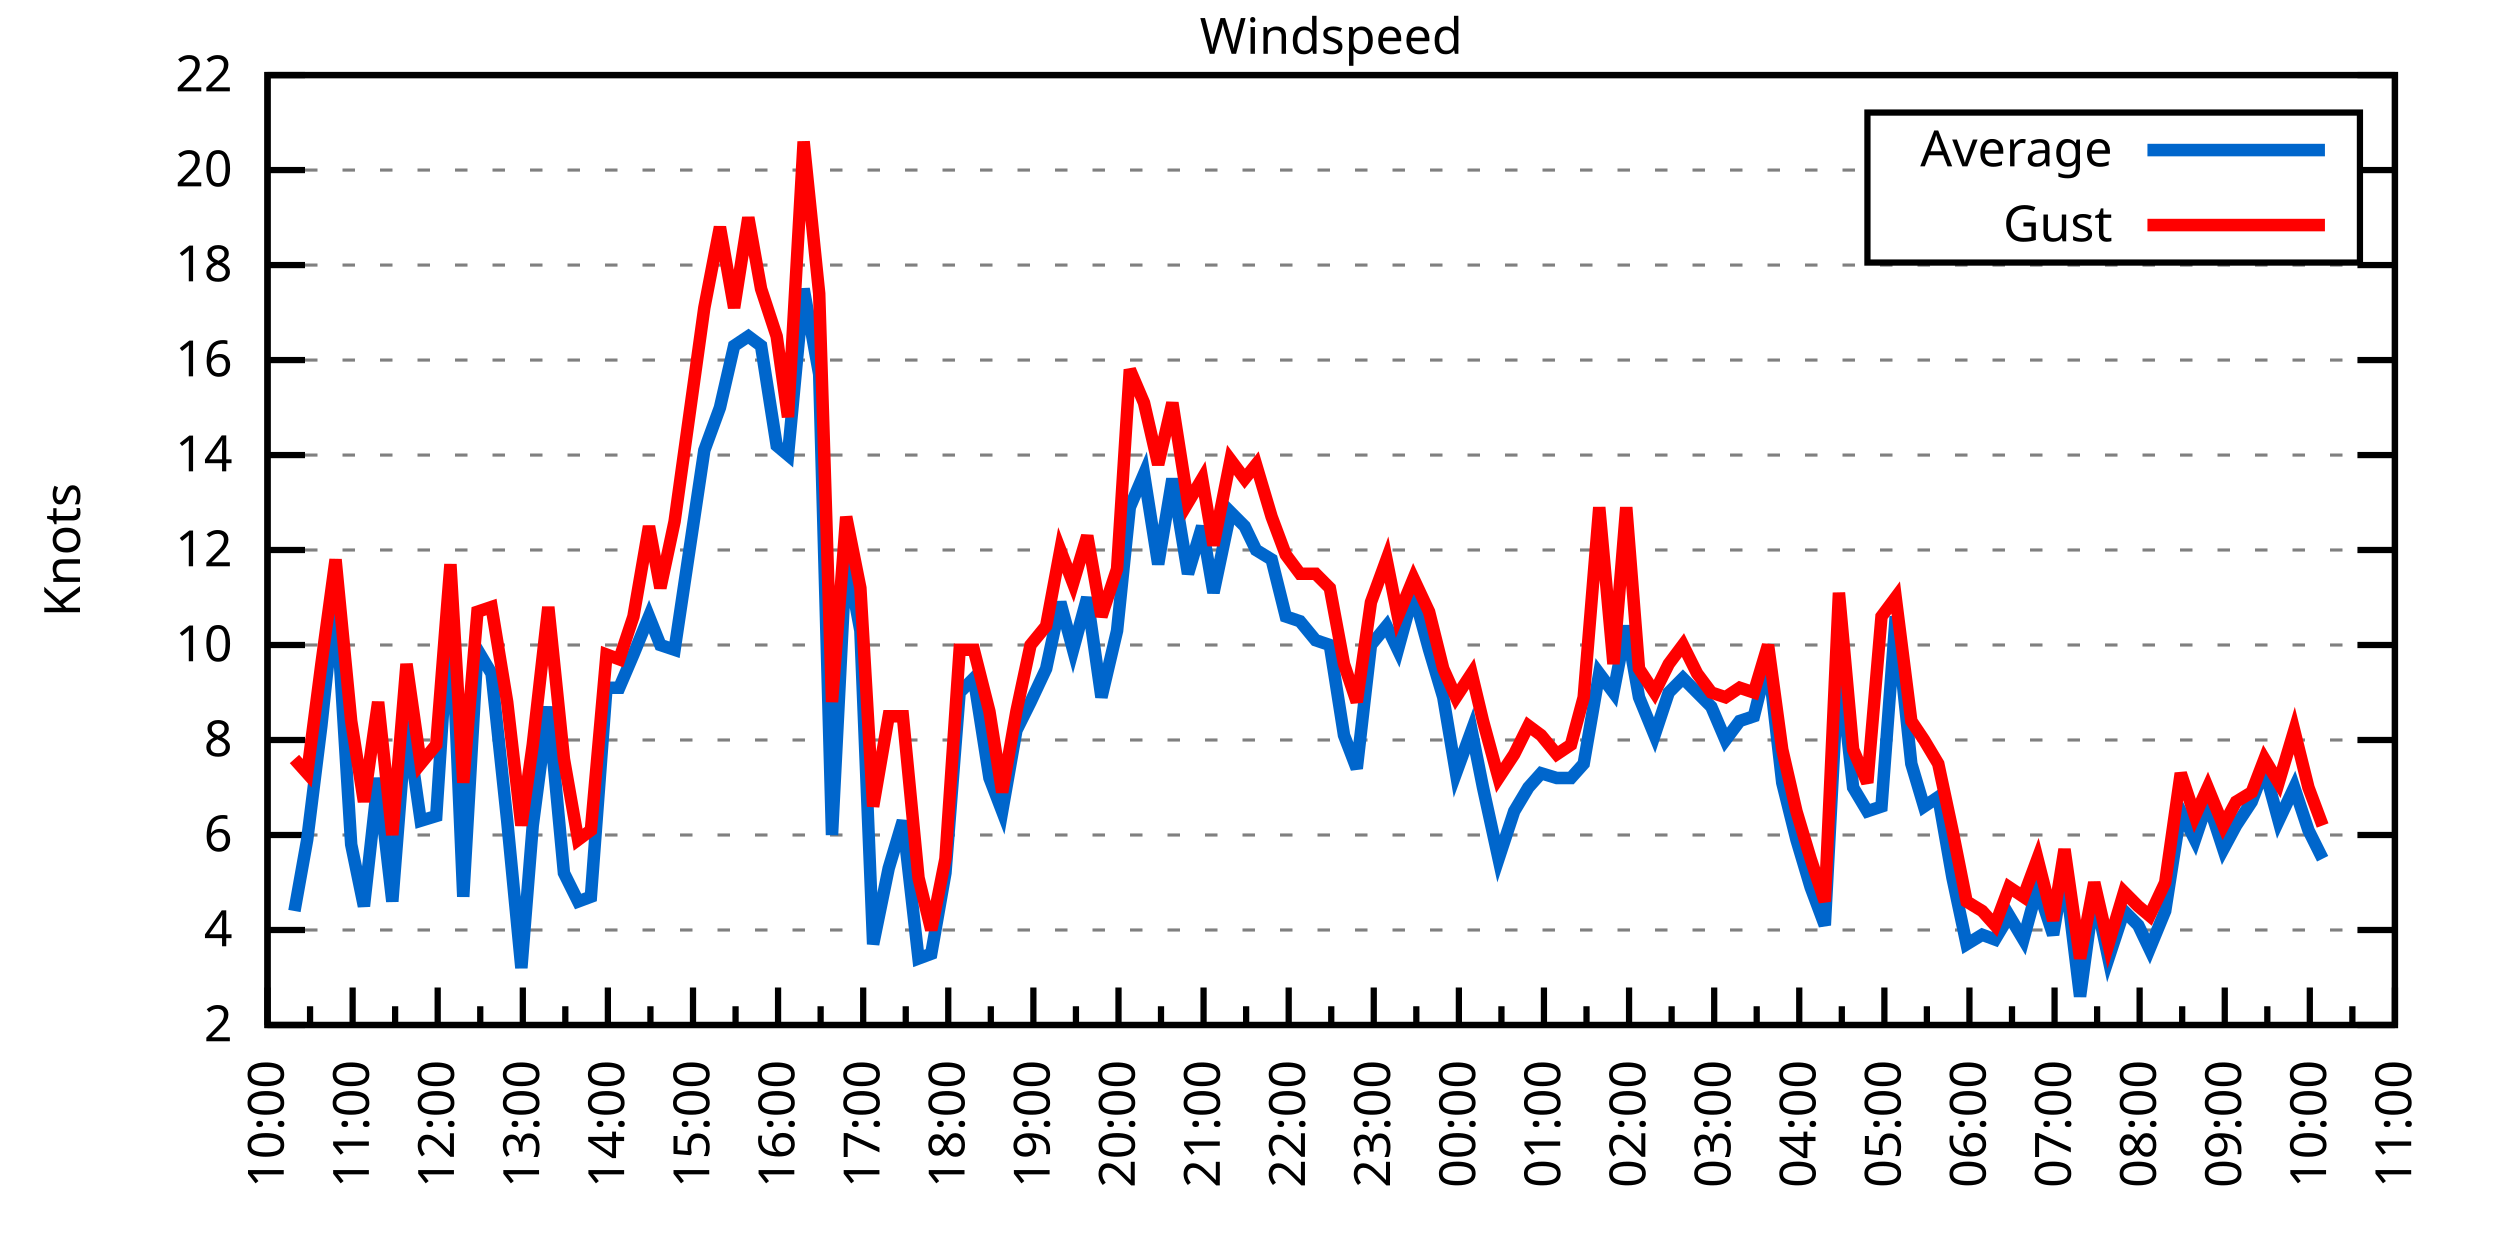
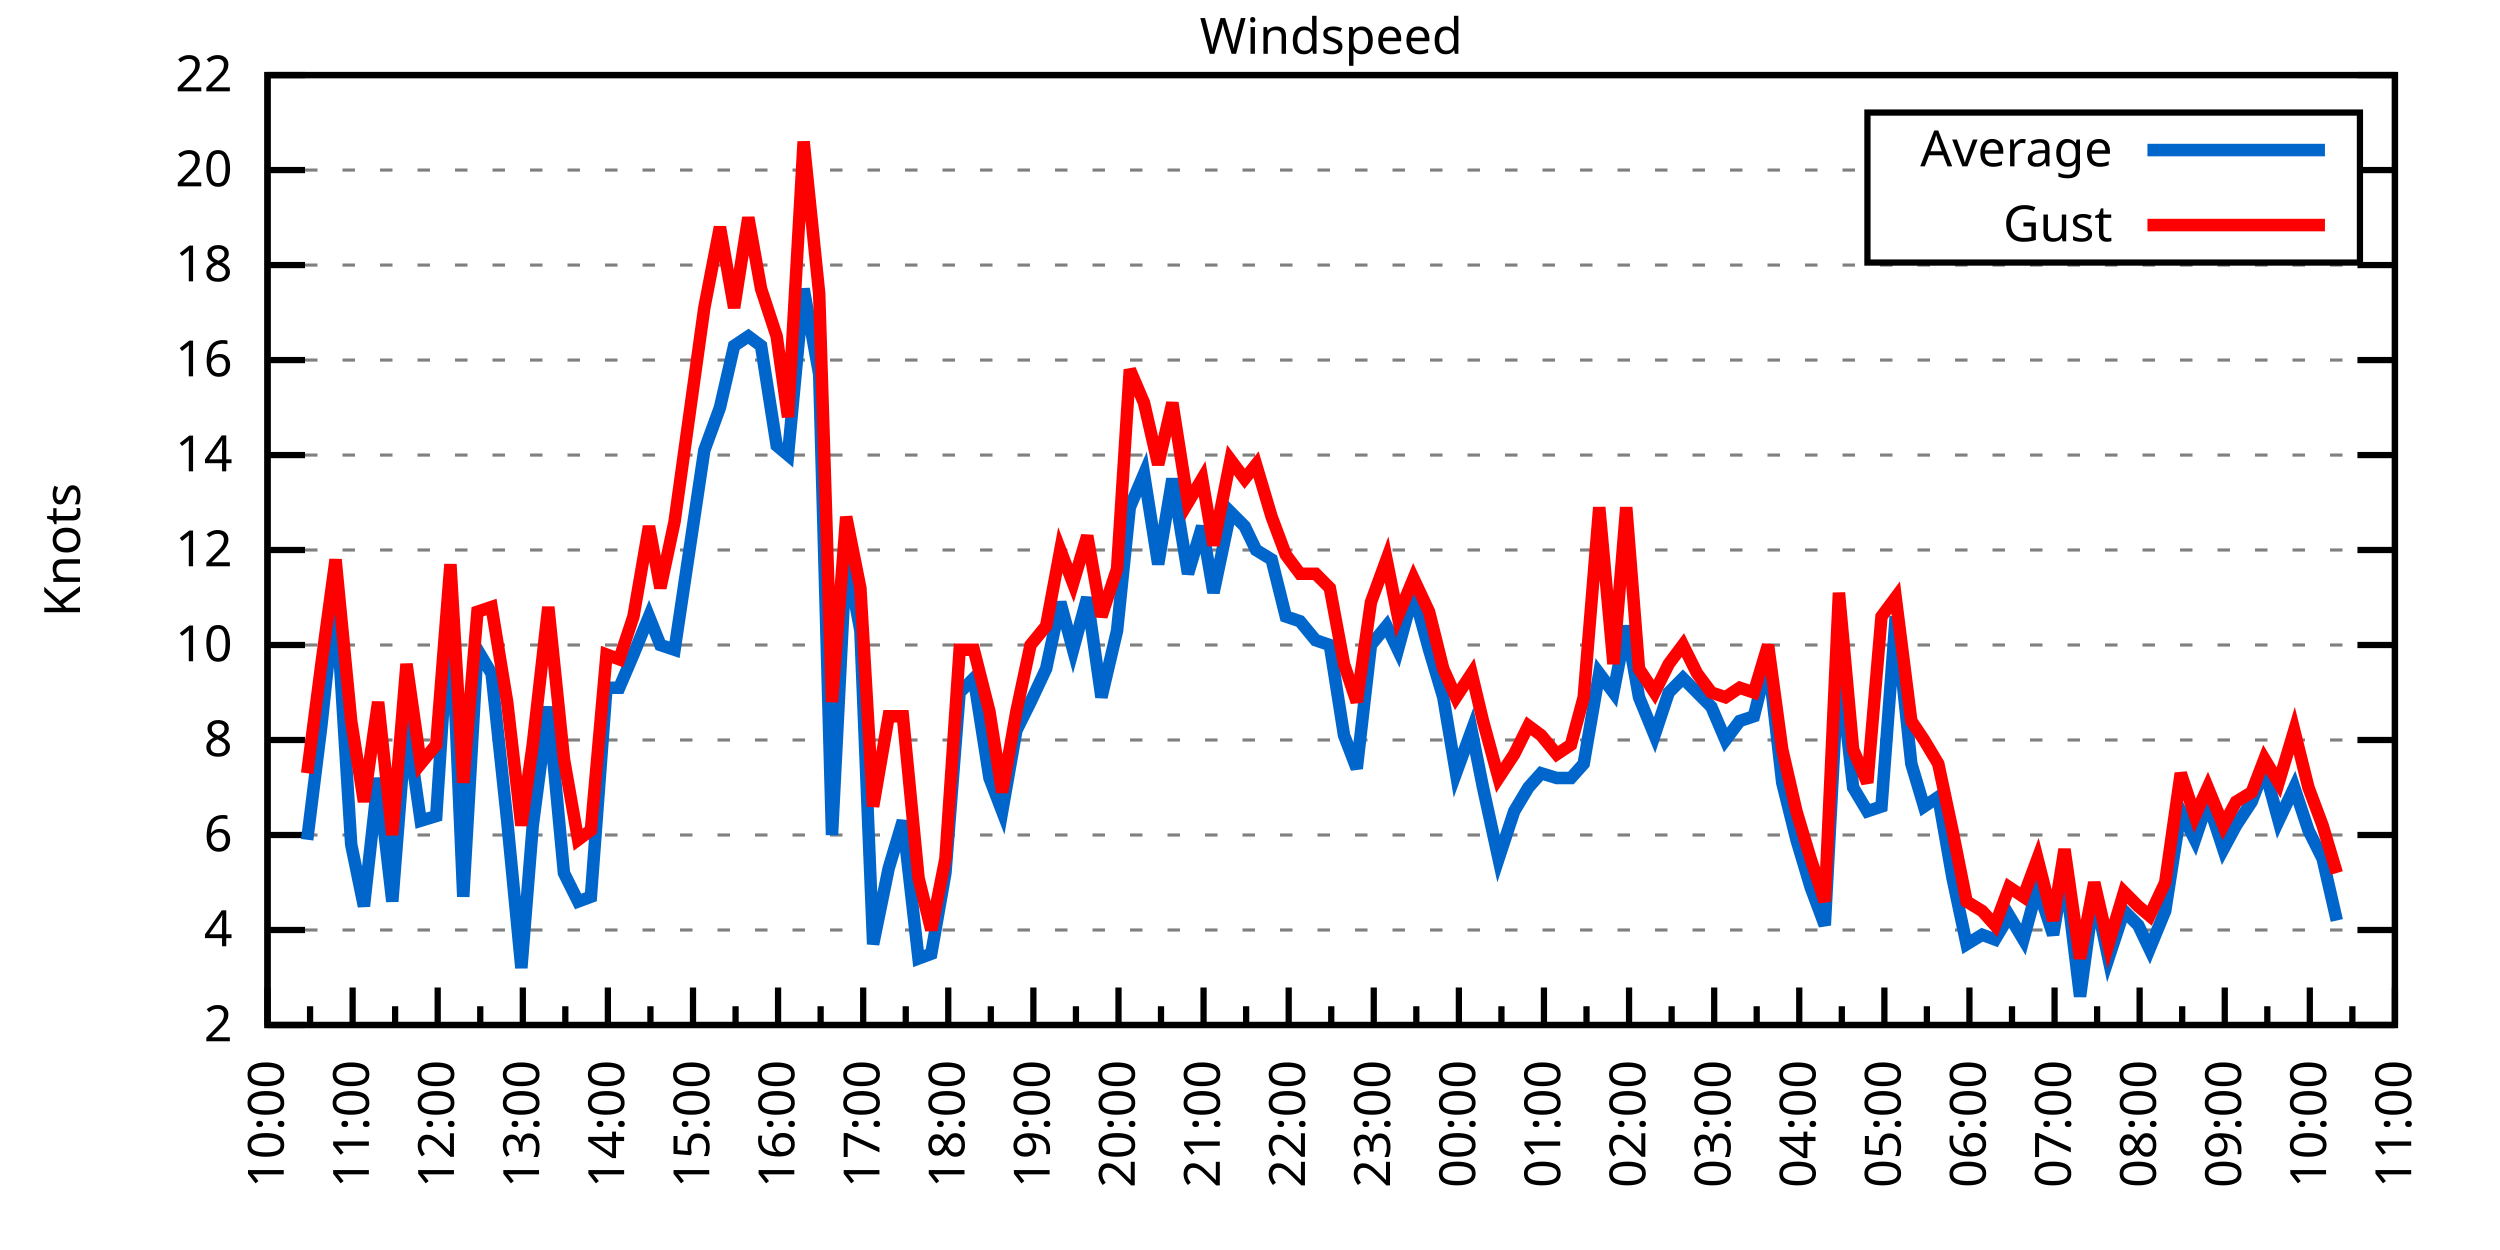
<svg xmlns="http://www.w3.org/2000/svg" xmlns:xlink="http://www.w3.org/1999/xlink" width="400" height="200" viewBox="0 0 400 200">
  <g id="gnuplot_canvas">
    <rect x="0" y="0" width="400" height="200" fill="none" />
    <defs>
      <circle id="gpDot" r="0.5" stroke-width="0.5" stroke="currentColor" />
      <path id="gpPt0" stroke-width="0.333" stroke="currentColor" d="M-1,0 h2 M0,-1 v2" />
      <path id="gpPt1" stroke-width="0.333" stroke="currentColor" d="M-1,-1 L1,1 M1,-1 L-1,1" />
      <path id="gpPt2" stroke-width="0.333" stroke="currentColor" d="M-1,0 L1,0 M0,-1 L0,1 M-1,-1 L1,1 M-1,1 L1,-1" />
      <rect id="gpPt3" stroke-width="0.333" stroke="currentColor" x="-1" y="-1" width="2" height="2" />
      <rect id="gpPt4" stroke-width="0.333" stroke="currentColor" fill="currentColor" x="-1" y="-1" width="2" height="2" />
      <circle id="gpPt5" stroke-width="0.333" stroke="currentColor" cx="0" cy="0" r="1" />
      <use xlink:href="#gpPt5" id="gpPt6" fill="currentColor" stroke="none" />
      <path id="gpPt7" stroke-width="0.333" stroke="currentColor" d="M0,-1.33 L-1.33,0.67 L1.33,0.67 z" />
      <use xlink:href="#gpPt7" id="gpPt8" fill="currentColor" stroke="none" />
      <use xlink:href="#gpPt7" id="gpPt9" stroke="currentColor" transform="rotate(180)" />
      <use xlink:href="#gpPt9" id="gpPt10" fill="currentColor" stroke="none" />
      <use xlink:href="#gpPt3" id="gpPt11" stroke="currentColor" transform="rotate(45)" />
      <use xlink:href="#gpPt11" id="gpPt12" fill="currentColor" stroke="none" />
      <path id="gpPt13" stroke-width="0.333" stroke="currentColor" d="M0,1.330 L1.265,0.411 L0.782,-1.067 L-0.782,-1.076 L-1.265,0.411 z" />
      <use xlink:href="#gpPt13" id="gpPt14" fill="currentColor" stroke="none" />
      <filter id="textbox" filterUnits="objectBoundingBox" x="0" y="0" height="1" width="1">
        <feFlood flood-color="white" flood-opacity="1" result="bgnd" />
        <feComposite in="SourceGraphic" in2="bgnd" operator="atop" />
      </filter>
      <filter id="greybox" filterUnits="objectBoundingBox" x="0" y="0" height="1" width="1">
        <feFlood flood-color="lightgrey" flood-opacity="1" result="grey" />
        <feComposite in="SourceGraphic" in2="grey" operator="atop" />
      </filter>
    </defs>
    <g fill="none" color="white" stroke="currentColor" stroke-width="1.00" stroke-linecap="butt" stroke-linejoin="miter">
</g>
    <g fill="none" color="black" stroke="currentColor" stroke-width="1.00" stroke-linecap="butt" stroke-linejoin="miter">
      <g stroke="none" shape-rendering="crispEdges">
        <polygon fill="rgb(255, 255, 255)" points="42.80,164.00 383.18,164.00 383.18,12.02 42.80,12.02 " />
      </g>
    </g>
    <g fill="none" color="black" stroke="currentColor" stroke-width="1.00" stroke-linecap="butt" stroke-linejoin="miter">
</g>
    <g fill="none" color="black" stroke="black" stroke-width="0.50" stroke-linecap="butt" stroke-linejoin="miter">
</g>
    <g fill="none" color="gray" stroke="currentColor" stroke-width="0.50" stroke-linecap="butt" stroke-linejoin="miter">
      <path stroke="gray" stroke-dasharray="2,4" class="gridline" d="M42.80,164.00 L383.19,164.00  " />
    </g>
    <g fill="none" color="gray" stroke="gray" stroke-width="1.00" stroke-linecap="butt" stroke-linejoin="miter">
</g>
    <g fill="none" color="black" stroke="currentColor" stroke-width="1.00" stroke-linecap="butt" stroke-linejoin="miter">
      <path stroke="black" d="M42.80,164.00 L48.80,164.00 M383.19,164.00 L377.19,164.00  " />
      <g transform="translate(37.20,166.60)" stroke="none" fill="black" font-family="Sans" font-size="8.00" text-anchor="end">
        <text>
          <tspan font-family="Sans"> 2</tspan>
        </text>
      </g>
    </g>
    <g fill="none" color="black" stroke="currentColor" stroke-width="1.00" stroke-linecap="butt" stroke-linejoin="miter">
</g>
    <g fill="none" color="black" stroke="black" stroke-width="0.50" stroke-linecap="butt" stroke-linejoin="miter">
</g>
    <g fill="none" color="gray" stroke="currentColor" stroke-width="0.50" stroke-linecap="butt" stroke-linejoin="miter">
      <path stroke="gray" stroke-dasharray="2,4" class="gridline" d="M42.80,148.80 L383.19,148.80  " />
    </g>
    <g fill="none" color="gray" stroke="gray" stroke-width="1.00" stroke-linecap="butt" stroke-linejoin="miter">
</g>
    <g fill="none" color="black" stroke="currentColor" stroke-width="1.00" stroke-linecap="butt" stroke-linejoin="miter">
      <path stroke="black" d="M42.80,148.80 L48.80,148.80 M383.19,148.80 L377.19,148.80  " />
      <g transform="translate(37.20,151.40)" stroke="none" fill="black" font-family="Sans" font-size="8.00" text-anchor="end">
        <text>
          <tspan font-family="Sans"> 4</tspan>
        </text>
      </g>
    </g>
    <g fill="none" color="black" stroke="currentColor" stroke-width="1.00" stroke-linecap="butt" stroke-linejoin="miter">
</g>
    <g fill="none" color="black" stroke="black" stroke-width="0.50" stroke-linecap="butt" stroke-linejoin="miter">
</g>
    <g fill="none" color="gray" stroke="currentColor" stroke-width="0.50" stroke-linecap="butt" stroke-linejoin="miter">
      <path stroke="gray" stroke-dasharray="2,4" class="gridline" d="M42.80,133.60 L383.19,133.60  " />
    </g>
    <g fill="none" color="gray" stroke="gray" stroke-width="1.00" stroke-linecap="butt" stroke-linejoin="miter">
</g>
    <g fill="none" color="black" stroke="currentColor" stroke-width="1.00" stroke-linecap="butt" stroke-linejoin="miter">
      <path stroke="black" d="M42.80,133.60 L48.80,133.60 M383.19,133.60 L377.19,133.60  " />
      <g transform="translate(37.20,136.20)" stroke="none" fill="black" font-family="Sans" font-size="8.00" text-anchor="end">
        <text>
          <tspan font-family="Sans"> 6</tspan>
        </text>
      </g>
    </g>
    <g fill="none" color="black" stroke="currentColor" stroke-width="1.00" stroke-linecap="butt" stroke-linejoin="miter">
</g>
    <g fill="none" color="black" stroke="black" stroke-width="0.50" stroke-linecap="butt" stroke-linejoin="miter">
</g>
    <g fill="none" color="gray" stroke="currentColor" stroke-width="0.50" stroke-linecap="butt" stroke-linejoin="miter">
      <path stroke="gray" stroke-dasharray="2,4" class="gridline" d="M42.80,118.40 L383.19,118.40  " />
    </g>
    <g fill="none" color="gray" stroke="gray" stroke-width="1.00" stroke-linecap="butt" stroke-linejoin="miter">
</g>
    <g fill="none" color="black" stroke="currentColor" stroke-width="1.00" stroke-linecap="butt" stroke-linejoin="miter">
      <path stroke="black" d="M42.80,118.40 L48.80,118.40 M383.19,118.40 L377.19,118.40  " />
      <g transform="translate(37.20,121.00)" stroke="none" fill="black" font-family="Sans" font-size="8.00" text-anchor="end">
        <text>
          <tspan font-family="Sans"> 8</tspan>
        </text>
      </g>
    </g>
    <g fill="none" color="black" stroke="currentColor" stroke-width="1.00" stroke-linecap="butt" stroke-linejoin="miter">
</g>
    <g fill="none" color="black" stroke="black" stroke-width="0.50" stroke-linecap="butt" stroke-linejoin="miter">
</g>
    <g fill="none" color="gray" stroke="currentColor" stroke-width="0.50" stroke-linecap="butt" stroke-linejoin="miter">
      <path stroke="gray" stroke-dasharray="2,4" class="gridline" d="M42.80,103.20 L383.19,103.20  " />
    </g>
    <g fill="none" color="gray" stroke="gray" stroke-width="1.00" stroke-linecap="butt" stroke-linejoin="miter">
</g>
    <g fill="none" color="black" stroke="currentColor" stroke-width="1.00" stroke-linecap="butt" stroke-linejoin="miter">
      <path stroke="black" d="M42.80,103.20 L48.80,103.20 M383.19,103.20 L377.19,103.20  " />
      <g transform="translate(37.20,105.80)" stroke="none" fill="black" font-family="Sans" font-size="8.00" text-anchor="end">
        <text>
          <tspan font-family="Sans"> 10</tspan>
        </text>
      </g>
    </g>
    <g fill="none" color="black" stroke="currentColor" stroke-width="1.00" stroke-linecap="butt" stroke-linejoin="miter">
</g>
    <g fill="none" color="black" stroke="black" stroke-width="0.50" stroke-linecap="butt" stroke-linejoin="miter">
</g>
    <g fill="none" color="gray" stroke="currentColor" stroke-width="0.50" stroke-linecap="butt" stroke-linejoin="miter">
      <path stroke="gray" stroke-dasharray="2,4" class="gridline" d="M42.80,88.00 L383.19,88.00  " />
    </g>
    <g fill="none" color="gray" stroke="gray" stroke-width="1.00" stroke-linecap="butt" stroke-linejoin="miter">
</g>
    <g fill="none" color="black" stroke="currentColor" stroke-width="1.00" stroke-linecap="butt" stroke-linejoin="miter">
      <path stroke="black" d="M42.80,88.00 L48.80,88.00 M383.19,88.00 L377.19,88.00  " />
      <g transform="translate(37.20,90.60)" stroke="none" fill="black" font-family="Sans" font-size="8.00" text-anchor="end">
        <text>
          <tspan font-family="Sans"> 12</tspan>
        </text>
      </g>
    </g>
    <g fill="none" color="black" stroke="currentColor" stroke-width="1.00" stroke-linecap="butt" stroke-linejoin="miter">
</g>
    <g fill="none" color="black" stroke="black" stroke-width="0.50" stroke-linecap="butt" stroke-linejoin="miter">
</g>
    <g fill="none" color="gray" stroke="currentColor" stroke-width="0.50" stroke-linecap="butt" stroke-linejoin="miter">
      <path stroke="gray" stroke-dasharray="2,4" class="gridline" d="M42.80,72.81 L383.19,72.81  " />
    </g>
    <g fill="none" color="gray" stroke="gray" stroke-width="1.00" stroke-linecap="butt" stroke-linejoin="miter">
</g>
    <g fill="none" color="black" stroke="currentColor" stroke-width="1.00" stroke-linecap="butt" stroke-linejoin="miter">
      <path stroke="black" d="M42.80,72.81 L48.80,72.81 M383.19,72.81 L377.19,72.81  " />
      <g transform="translate(37.20,75.41)" stroke="none" fill="black" font-family="Sans" font-size="8.00" text-anchor="end">
        <text>
          <tspan font-family="Sans"> 14</tspan>
        </text>
      </g>
    </g>
    <g fill="none" color="black" stroke="currentColor" stroke-width="1.00" stroke-linecap="butt" stroke-linejoin="miter">
</g>
    <g fill="none" color="black" stroke="black" stroke-width="0.50" stroke-linecap="butt" stroke-linejoin="miter">
</g>
    <g fill="none" color="gray" stroke="currentColor" stroke-width="0.50" stroke-linecap="butt" stroke-linejoin="miter">
      <path stroke="gray" stroke-dasharray="2,4" class="gridline" d="M42.80,57.61 L383.19,57.61  " />
    </g>
    <g fill="none" color="gray" stroke="gray" stroke-width="1.00" stroke-linecap="butt" stroke-linejoin="miter">
</g>
    <g fill="none" color="black" stroke="currentColor" stroke-width="1.00" stroke-linecap="butt" stroke-linejoin="miter">
      <path stroke="black" d="M42.80,57.61 L48.80,57.61 M383.19,57.61 L377.19,57.61  " />
      <g transform="translate(37.20,60.21)" stroke="none" fill="black" font-family="Sans" font-size="8.00" text-anchor="end">
        <text>
          <tspan font-family="Sans"> 16</tspan>
        </text>
      </g>
    </g>
    <g fill="none" color="black" stroke="currentColor" stroke-width="1.00" stroke-linecap="butt" stroke-linejoin="miter">
</g>
    <g fill="none" color="black" stroke="black" stroke-width="0.50" stroke-linecap="butt" stroke-linejoin="miter">
</g>
    <g fill="none" color="gray" stroke="currentColor" stroke-width="0.50" stroke-linecap="butt" stroke-linejoin="miter">
      <path stroke="gray" stroke-dasharray="2,4" class="gridline" d="M42.80,42.41 L383.19,42.41  " />
    </g>
    <g fill="none" color="gray" stroke="gray" stroke-width="1.00" stroke-linecap="butt" stroke-linejoin="miter">
</g>
    <g fill="none" color="black" stroke="currentColor" stroke-width="1.00" stroke-linecap="butt" stroke-linejoin="miter">
      <path stroke="black" d="M42.80,42.41 L48.80,42.41 M383.19,42.41 L377.19,42.41  " />
      <g transform="translate(37.20,45.01)" stroke="none" fill="black" font-family="Sans" font-size="8.00" text-anchor="end">
        <text>
          <tspan font-family="Sans"> 18</tspan>
        </text>
      </g>
    </g>
    <g fill="none" color="black" stroke="currentColor" stroke-width="1.00" stroke-linecap="butt" stroke-linejoin="miter">
</g>
    <g fill="none" color="black" stroke="black" stroke-width="0.50" stroke-linecap="butt" stroke-linejoin="miter">
</g>
    <g fill="none" color="gray" stroke="currentColor" stroke-width="0.50" stroke-linecap="butt" stroke-linejoin="miter">
      <path stroke="gray" stroke-dasharray="2,4" class="gridline" d="M42.80,27.21 L298.79,27.21 M377.59,27.21 L383.19,27.21  " />
    </g>
    <g fill="none" color="gray" stroke="gray" stroke-width="1.00" stroke-linecap="butt" stroke-linejoin="miter">
</g>
    <g fill="none" color="black" stroke="currentColor" stroke-width="1.00" stroke-linecap="butt" stroke-linejoin="miter">
      <path stroke="black" d="M42.80,27.21 L48.80,27.21 M383.19,27.21 L377.19,27.21  " />
      <g transform="translate(37.20,29.81)" stroke="none" fill="black" font-family="Sans" font-size="8.00" text-anchor="end">
        <text>
          <tspan font-family="Sans"> 20</tspan>
        </text>
      </g>
    </g>
    <g fill="none" color="black" stroke="currentColor" stroke-width="1.00" stroke-linecap="butt" stroke-linejoin="miter">
</g>
    <g fill="none" color="black" stroke="black" stroke-width="0.50" stroke-linecap="butt" stroke-linejoin="miter">
</g>
    <g fill="none" color="gray" stroke="currentColor" stroke-width="0.50" stroke-linecap="butt" stroke-linejoin="miter">
      <path stroke="gray" stroke-dasharray="2,4" class="gridline" d="M42.80,12.01 L383.19,12.01  " />
    </g>
    <g fill="none" color="gray" stroke="gray" stroke-width="1.00" stroke-linecap="butt" stroke-linejoin="miter">
</g>
    <g fill="none" color="black" stroke="currentColor" stroke-width="1.00" stroke-linecap="butt" stroke-linejoin="miter">
      <path stroke="black" d="M42.80,12.01 L48.80,12.01 M383.19,12.01 L377.19,12.01  " />
      <g transform="translate(37.20,14.61)" stroke="none" fill="black" font-family="Sans" font-size="8.00" text-anchor="end">
        <text>
          <tspan font-family="Sans"> 22</tspan>
        </text>
      </g>
    </g>
    <g fill="none" color="black" stroke="currentColor" stroke-width="1.00" stroke-linecap="butt" stroke-linejoin="miter">
      <path stroke="black" d="M42.80,164.00 L42.80,158.00  " />
      <g transform="translate(45.40,169.60) rotate(270)" stroke="none" fill="black" font-family="Sans" font-size="8.00" text-anchor="end">
        <text>
          <tspan font-family="Sans">10:00</tspan>
        </text>
      </g>
    </g>
    <g fill="none" color="black" stroke="currentColor" stroke-width="1.00" stroke-linecap="butt" stroke-linejoin="miter">
      <path stroke="black" d="M49.61,164.00 L49.61,161.00 M56.42,164.00 L56.42,158.00  " />
      <g transform="translate(59.02,169.60) rotate(270)" stroke="none" fill="black" font-family="Sans" font-size="8.00" text-anchor="end">
        <text>
          <tspan font-family="Sans">11:00</tspan>
        </text>
      </g>
    </g>
    <g fill="none" color="black" stroke="currentColor" stroke-width="1.00" stroke-linecap="butt" stroke-linejoin="miter">
      <path stroke="black" d="M63.22,164.00 L63.22,161.00 M70.03,164.00 L70.03,158.00  " />
      <g transform="translate(72.63,169.60) rotate(270)" stroke="none" fill="black" font-family="Sans" font-size="8.00" text-anchor="end">
        <text>
          <tspan font-family="Sans">12:00</tspan>
        </text>
      </g>
    </g>
    <g fill="none" color="black" stroke="currentColor" stroke-width="1.00" stroke-linecap="butt" stroke-linejoin="miter">
      <path stroke="black" d="M76.84,164.00 L76.84,161.00 M83.65,164.00 L83.65,158.00  " />
      <g transform="translate(86.25,169.60) rotate(270)" stroke="none" fill="black" font-family="Sans" font-size="8.00" text-anchor="end">
        <text>
          <tspan font-family="Sans">13:00</tspan>
        </text>
      </g>
    </g>
    <g fill="none" color="black" stroke="currentColor" stroke-width="1.00" stroke-linecap="butt" stroke-linejoin="miter">
      <path stroke="black" d="M90.45,164.00 L90.45,161.00 M97.26,164.00 L97.26,158.00  " />
      <g transform="translate(99.86,169.60) rotate(270)" stroke="none" fill="black" font-family="Sans" font-size="8.00" text-anchor="end">
        <text>
          <tspan font-family="Sans">14:00</tspan>
        </text>
      </g>
    </g>
    <g fill="none" color="black" stroke="currentColor" stroke-width="1.00" stroke-linecap="butt" stroke-linejoin="miter">
      <path stroke="black" d="M104.07,164.00 L104.07,161.00 M110.88,164.00 L110.88,158.00  " />
      <g transform="translate(113.48,169.60) rotate(270)" stroke="none" fill="black" font-family="Sans" font-size="8.00" text-anchor="end">
        <text>
          <tspan font-family="Sans">15:00</tspan>
        </text>
      </g>
    </g>
    <g fill="none" color="black" stroke="currentColor" stroke-width="1.00" stroke-linecap="butt" stroke-linejoin="miter">
      <path stroke="black" d="M117.69,164.00 L117.69,161.00 M124.49,164.00 L124.49,158.00  " />
      <g transform="translate(127.09,169.60) rotate(270)" stroke="none" fill="black" font-family="Sans" font-size="8.00" text-anchor="end">
        <text>
          <tspan font-family="Sans">16:00</tspan>
        </text>
      </g>
    </g>
    <g fill="none" color="black" stroke="currentColor" stroke-width="1.00" stroke-linecap="butt" stroke-linejoin="miter">
      <path stroke="black" d="M131.30,164.00 L131.30,161.00 M138.11,164.00 L138.11,158.00  " />
      <g transform="translate(140.71,169.60) rotate(270)" stroke="none" fill="black" font-family="Sans" font-size="8.00" text-anchor="end">
        <text>
          <tspan font-family="Sans">17:00</tspan>
        </text>
      </g>
    </g>
    <g fill="none" color="black" stroke="currentColor" stroke-width="1.00" stroke-linecap="butt" stroke-linejoin="miter">
      <path stroke="black" d="M144.92,164.00 L144.92,161.00 M151.72,164.00 L151.72,158.00  " />
      <g transform="translate(154.32,169.60) rotate(270)" stroke="none" fill="black" font-family="Sans" font-size="8.00" text-anchor="end">
        <text>
          <tspan font-family="Sans">18:00</tspan>
        </text>
      </g>
    </g>
    <g fill="none" color="black" stroke="currentColor" stroke-width="1.00" stroke-linecap="butt" stroke-linejoin="miter">
      <path stroke="black" d="M158.53,164.00 L158.53,161.00 M165.34,164.00 L165.34,158.00  " />
      <g transform="translate(167.94,169.60) rotate(270)" stroke="none" fill="black" font-family="Sans" font-size="8.00" text-anchor="end">
        <text>
          <tspan font-family="Sans">19:00</tspan>
        </text>
      </g>
    </g>
    <g fill="none" color="black" stroke="currentColor" stroke-width="1.00" stroke-linecap="butt" stroke-linejoin="miter">
      <path stroke="black" d="M172.15,164.00 L172.15,161.00 M178.96,164.00 L178.96,158.00  " />
      <g transform="translate(181.56,169.60) rotate(270)" stroke="none" fill="black" font-family="Sans" font-size="8.00" text-anchor="end">
        <text>
          <tspan font-family="Sans">20:00</tspan>
        </text>
      </g>
    </g>
    <g fill="none" color="black" stroke="currentColor" stroke-width="1.00" stroke-linecap="butt" stroke-linejoin="miter">
      <path stroke="black" d="M185.76,164.00 L185.76,161.00 M192.57,164.00 L192.57,158.00  " />
      <g transform="translate(195.17,169.60) rotate(270)" stroke="none" fill="black" font-family="Sans" font-size="8.00" text-anchor="end">
        <text>
          <tspan font-family="Sans">21:00</tspan>
        </text>
      </g>
    </g>
    <g fill="none" color="black" stroke="currentColor" stroke-width="1.00" stroke-linecap="butt" stroke-linejoin="miter">
      <path stroke="black" d="M199.38,164.00 L199.38,161.00 M206.19,164.00 L206.19,158.00  " />
      <g transform="translate(208.79,169.60) rotate(270)" stroke="none" fill="black" font-family="Sans" font-size="8.00" text-anchor="end">
        <text>
          <tspan font-family="Sans">22:00</tspan>
        </text>
      </g>
    </g>
    <g fill="none" color="black" stroke="currentColor" stroke-width="1.00" stroke-linecap="butt" stroke-linejoin="miter">
      <path stroke="black" d="M213.00,164.00 L213.00,161.00 M219.80,164.00 L219.80,158.00  " />
      <g transform="translate(222.40,169.60) rotate(270)" stroke="none" fill="black" font-family="Sans" font-size="8.00" text-anchor="end">
        <text>
          <tspan font-family="Sans">23:00</tspan>
        </text>
      </g>
    </g>
    <g fill="none" color="black" stroke="currentColor" stroke-width="1.00" stroke-linecap="butt" stroke-linejoin="miter">
      <path stroke="black" d="M226.61,164.00 L226.61,161.00 M233.42,164.00 L233.42,158.00  " />
      <g transform="translate(236.02,169.60) rotate(270)" stroke="none" fill="black" font-family="Sans" font-size="8.00" text-anchor="end">
        <text>
          <tspan font-family="Sans">00:00</tspan>
        </text>
      </g>
    </g>
    <g fill="none" color="black" stroke="currentColor" stroke-width="1.00" stroke-linecap="butt" stroke-linejoin="miter">
      <path stroke="black" d="M240.23,164.00 L240.23,161.00 M247.03,164.00 L247.03,158.00  " />
      <g transform="translate(249.63,169.60) rotate(270)" stroke="none" fill="black" font-family="Sans" font-size="8.00" text-anchor="end">
        <text>
          <tspan font-family="Sans">01:00</tspan>
        </text>
      </g>
    </g>
    <g fill="none" color="black" stroke="currentColor" stroke-width="1.00" stroke-linecap="butt" stroke-linejoin="miter">
      <path stroke="black" d="M253.84,164.00 L253.84,161.00 M260.65,164.00 L260.65,158.00  " />
      <g transform="translate(263.25,169.60) rotate(270)" stroke="none" fill="black" font-family="Sans" font-size="8.00" text-anchor="end">
        <text>
          <tspan font-family="Sans">02:00</tspan>
        </text>
      </g>
    </g>
    <g fill="none" color="black" stroke="currentColor" stroke-width="1.00" stroke-linecap="butt" stroke-linejoin="miter">
      <path stroke="black" d="M267.46,164.00 L267.46,161.00 M274.27,164.00 L274.27,158.00  " />
      <g transform="translate(276.87,169.60) rotate(270)" stroke="none" fill="black" font-family="Sans" font-size="8.00" text-anchor="end">
        <text>
          <tspan font-family="Sans">03:00</tspan>
        </text>
      </g>
    </g>
    <g fill="none" color="black" stroke="currentColor" stroke-width="1.00" stroke-linecap="butt" stroke-linejoin="miter">
      <path stroke="black" d="M281.07,164.00 L281.07,161.00 M287.88,164.00 L287.88,158.00  " />
      <g transform="translate(290.48,169.60) rotate(270)" stroke="none" fill="black" font-family="Sans" font-size="8.00" text-anchor="end">
        <text>
          <tspan font-family="Sans">04:00</tspan>
        </text>
      </g>
    </g>
    <g fill="none" color="black" stroke="currentColor" stroke-width="1.00" stroke-linecap="butt" stroke-linejoin="miter">
      <path stroke="black" d="M294.69,164.00 L294.69,161.00 M301.50,164.00 L301.50,158.00  " />
      <g transform="translate(304.10,169.60) rotate(270)" stroke="none" fill="black" font-family="Sans" font-size="8.00" text-anchor="end">
        <text>
          <tspan font-family="Sans">05:00</tspan>
        </text>
      </g>
    </g>
    <g fill="none" color="black" stroke="currentColor" stroke-width="1.00" stroke-linecap="butt" stroke-linejoin="miter">
      <path stroke="black" d="M308.30,164.00 L308.30,161.00 M315.11,164.00 L315.11,158.00  " />
      <g transform="translate(317.71,169.60) rotate(270)" stroke="none" fill="black" font-family="Sans" font-size="8.00" text-anchor="end">
        <text>
          <tspan font-family="Sans">06:00</tspan>
        </text>
      </g>
    </g>
    <g fill="none" color="black" stroke="currentColor" stroke-width="1.00" stroke-linecap="butt" stroke-linejoin="miter">
      <path stroke="black" d="M321.92,164.00 L321.92,161.00 M328.73,164.00 L328.73,158.00  " />
      <g transform="translate(331.33,169.60) rotate(270)" stroke="none" fill="black" font-family="Sans" font-size="8.00" text-anchor="end">
        <text>
          <tspan font-family="Sans">07:00</tspan>
        </text>
      </g>
    </g>
    <g fill="none" color="black" stroke="currentColor" stroke-width="1.00" stroke-linecap="butt" stroke-linejoin="miter">
      <path stroke="black" d="M335.54,164.00 L335.54,161.00 M342.34,164.00 L342.34,158.00  " />
      <g transform="translate(344.94,169.60) rotate(270)" stroke="none" fill="black" font-family="Sans" font-size="8.00" text-anchor="end">
        <text>
          <tspan font-family="Sans">08:00</tspan>
        </text>
      </g>
    </g>
    <g fill="none" color="black" stroke="currentColor" stroke-width="1.00" stroke-linecap="butt" stroke-linejoin="miter">
      <path stroke="black" d="M349.15,164.00 L349.15,161.00 M355.96,164.00 L355.96,158.00  " />
      <g transform="translate(358.56,169.60) rotate(270)" stroke="none" fill="black" font-family="Sans" font-size="8.00" text-anchor="end">
        <text>
          <tspan font-family="Sans">09:00</tspan>
        </text>
      </g>
    </g>
    <g fill="none" color="black" stroke="currentColor" stroke-width="1.00" stroke-linecap="butt" stroke-linejoin="miter">
      <path stroke="black" d="M362.77,164.00 L362.77,161.00 M369.57,164.00 L369.57,158.00  " />
      <g transform="translate(372.17,169.60) rotate(270)" stroke="none" fill="black" font-family="Sans" font-size="8.00" text-anchor="end">
        <text>
          <tspan font-family="Sans">10:00</tspan>
        </text>
      </g>
    </g>
    <g fill="none" color="black" stroke="currentColor" stroke-width="1.00" stroke-linecap="butt" stroke-linejoin="miter">
      <path stroke="black" d="M376.38,164.00 L376.38,161.00 M383.19,164.00 L383.19,158.00  " />
      <g transform="translate(385.79,169.60) rotate(270)" stroke="none" fill="black" font-family="Sans" font-size="8.00" text-anchor="end">
        <text>
          <tspan font-family="Sans">11:00</tspan>
        </text>
      </g>
    </g>
    <g fill="none" color="black" stroke="currentColor" stroke-width="1.00" stroke-linecap="butt" stroke-linejoin="miter">
</g>
    <g fill="none" color="black" stroke="currentColor" stroke-width="1.00" stroke-linecap="butt" stroke-linejoin="miter">
      <path stroke="black" d="M42.80,12.01 L42.80,164.00 L383.19,164.00 L383.19,12.01 L42.80,12.01 Z  " />
    </g>
    <g fill="none" color="black" stroke="currentColor" stroke-width="1.00" stroke-linecap="butt" stroke-linejoin="miter">
      <g transform="translate(12.80,88.01) rotate(270)" stroke="none" fill="black" font-family="Sans" font-size="8.00" text-anchor="middle">
        <text>
          <tspan font-family="Sans">Knots</tspan>
        </text>
      </g>
    </g>
    <g fill="none" color="black" stroke="currentColor" stroke-width="1.00" stroke-linecap="butt" stroke-linejoin="miter">
</g>
    <g fill="none" color="black" stroke="currentColor" stroke-width="1.00" stroke-linecap="butt" stroke-linejoin="miter">
      <path stroke="black" d="M298.79,42.01 L298.79,18.01 L377.59,18.01 L377.59,42.01 L298.79,42.01 Z  " />
    </g>
    <g id="Windspeed_plot_1">
      <g fill="none" color="white" stroke="black" stroke-width="2.00" stroke-linecap="butt" stroke-linejoin="miter">
</g>
      <g fill="none" color="black" stroke="currentColor" stroke-width="2.00" stroke-linecap="butt" stroke-linejoin="miter">
        <g transform="translate(337.99,26.61)" stroke="none" fill="black" font-family="Sans" font-size="8.00" text-anchor="end">
          <text>
            <tspan font-family="Sans">Average</tspan>
          </text>
        </g>
      </g>
      <g fill="none" color="black" stroke="currentColor" stroke-width="2.00" stroke-linecap="butt" stroke-linejoin="miter">
-         <path stroke="rgb(  0, 102, 204)" d="M343.59,24.01 L371.99,24.01 M47.11,145.76 L49.15,134.36 L51.42,116.12 L53.69,94.84 L56.19,135.12 L58.23,145.00   L60.50,124.48 L62.77,144.24 L65.04,115.36 L67.31,131.32 L69.80,130.56 L72.07,95.60 L74.12,143.48 L76.39,103.96   L78.65,107.76 L81.15,131.32 L83.42,154.88 L85.24,132.08 L87.73,113.08 L90.23,139.68 L92.50,144.24 L94.54,143.48   L97.04,110.04 L99.08,110.04 L101.35,104.72 L103.84,98.64 L105.66,103.20 L107.93,103.96 L112.69,72.05 L115.19,65.21   L117.46,55.33 L119.73,53.81 L121.77,55.33 L124.27,71.29 L126.08,72.81 L128.58,46.21 L131.07,59.89 L133.12,133.60   L135.39,88.76 L137.66,100.92 L139.70,151.08 L142.19,138.92 L144.46,131.32 L146.96,153.36 L149.00,152.60 L151.27,139.68   L153.54,110.80 L155.81,108.52 L158.31,124.48 L160.35,129.80 L162.62,116.88 L164.89,112.32 L167.38,107.00 L169.65,96.36   L171.69,103.96 L173.96,95.60 L176.23,111.56 L178.73,100.92 L180.77,81.17 L183.04,75.85 L185.31,90.28 L187.58,76.61   L190.08,91.80 L192.34,84.21 L194.16,94.84 L196.88,81.93 L199.15,84.21 L200.97,88.00 L203.46,89.52 L205.73,98.64   L208.00,99.40 L210.50,102.44 L212.77,103.20 L215.04,117.64 L217.08,122.96 L219.35,103.20 L221.85,100.16 L223.66,103.96   L226.16,94.84 L228.65,103.96 L230.92,111.56 L232.96,123.72 L235.46,116.88 L237.28,126.00 L239.77,137.40 L242.27,129.80   L244.54,126.00 L246.58,123.72 L249.08,124.48 L251.35,124.48 L253.39,122.20 L255.88,107.76 L258.15,110.80 L260.20,100.16   L262.24,111.56 L264.73,117.64 L267.00,110.80 L269.27,108.52 L271.54,110.80 L273.81,113.08 L276.08,118.40 L278.35,115.36   L280.62,114.60 L282.89,105.48 L285.16,125.24 L287.43,134.36 L289.70,141.96 L291.97,148.04 L294.23,105.48 L296.50,126.00   L298.77,129.80 L301.04,129.04 L303.31,98.64 L305.81,122.20 L307.85,129.04 L310.12,127.52 L312.39,140.44 L314.66,151.08   L317.15,149.56 L319.20,150.32 L321.47,146.52 L323.74,150.32 L326.00,141.96 L328.50,149.56 L330.32,138.92 L332.81,159.44   L335.08,142.72 L337.35,153.36 L339.85,145.76 L342.12,148.04 L343.93,151.84 L346.43,145.76 L348.92,129.80 L351.19,134.36   L353.24,128.28 L355.73,135.88 L357.77,132.08 L360.27,128.28 L362.31,122.96 L364.58,131.32 L367.08,126.00 L369.35,132.84   L371.62,137.40  " />
+         <path stroke="rgb(  0, 102, 204)" d="M343.59,24.01 L371.99,24.01 M49.15,134.36 L51.42,116.12 L53.69,94.84 L56.19,135.12 L58.23,145.00 L60.50,124.48   L62.77,144.24 L65.04,115.36 L67.31,131.32 L69.80,130.56 L72.07,95.60 L74.12,143.48 L76.39,103.96 L78.65,107.76   L81.15,131.32 L83.42,154.88 L85.24,132.08 L87.73,113.08 L90.23,139.68 L92.50,144.24 L94.54,143.48 L97.04,110.04   L99.08,110.04 L101.35,104.72 L103.84,98.64 L105.66,103.20 L107.93,103.96 L112.69,72.05 L115.19,65.21 L117.46,55.33   L119.73,53.81 L121.77,55.33 L124.27,71.29 L126.08,72.81 L128.58,46.21 L131.07,59.89 L133.12,133.60 L135.39,88.76   L137.66,100.92 L139.70,151.08 L142.19,138.92 L144.46,131.32 L146.96,153.36 L149.00,152.60 L151.27,139.68 L153.54,110.80   L155.81,108.52 L158.31,124.48 L160.35,129.80 L162.62,116.88 L164.89,112.32 L167.38,107.00 L169.65,96.36 L171.69,103.96   L173.96,95.60 L176.23,111.56 L178.73,100.92 L180.77,81.17 L183.04,75.85 L185.31,90.28 L187.58,76.61 L190.08,91.80   L192.34,84.21 L194.16,94.84 L196.88,81.93 L199.15,84.21 L200.97,88.00 L203.46,89.52 L205.73,98.64 L208.00,99.40   L210.50,102.44 L212.77,103.20 L215.04,117.64 L217.08,122.96 L219.35,103.20 L221.85,100.16 L223.66,103.96 L226.16,94.84   L228.65,103.96 L230.92,111.56 L232.96,123.72 L235.46,116.88 L237.28,126.00 L239.77,137.40 L242.27,129.80 L244.54,126.00   L246.58,123.72 L249.08,124.48 L251.35,124.48 L253.39,122.20 L255.88,107.76 L258.15,110.80 L260.20,100.16 L262.24,111.56   L264.73,117.64 L267.00,110.80 L269.27,108.52 L271.54,110.80 L273.81,113.08 L276.08,118.40 L278.35,115.36 L280.62,114.60   L282.89,105.48 L285.16,125.24 L287.43,134.36 L289.70,141.96 L291.97,148.04 L294.23,105.48 L296.50,126.00 L298.77,129.80   L301.04,129.04 L303.31,98.64 L305.81,122.20 L307.85,129.04 L310.12,127.52 L312.39,140.44 L314.66,151.08 L317.15,149.56   L319.20,150.32 L321.47,146.52 L323.74,150.32 L326.00,141.96 L328.50,149.56 L330.32,138.92 L332.81,159.44 L335.08,142.72   L337.35,153.36 L339.85,145.76 L342.12,148.04 L343.93,151.84 L346.43,145.76 L348.92,129.80 L351.19,134.36 L353.24,128.28   L355.73,135.88 L357.77,132.08 L360.27,128.28 L362.31,122.96 L364.58,131.32 L367.08,126.00 L369.35,132.84 L371.62,137.40   L373.89,147.28  " />
      </g>
    </g>
    <g id="Windspeed_plot_2">
      <g fill="none" color="black" stroke="currentColor" stroke-width="2.00" stroke-linecap="butt" stroke-linejoin="miter">
        <g transform="translate(337.99,38.61)" stroke="none" fill="black" font-family="Sans" font-size="8.00" text-anchor="end">
          <text>
            <tspan font-family="Sans">Gust</tspan>
          </text>
        </g>
      </g>
      <g fill="none" color="black" stroke="currentColor" stroke-width="2.00" stroke-linecap="butt" stroke-linejoin="miter">
-         <path stroke="rgb(255,   0,   0)" d="M343.59,36.01 L371.99,36.01 M47.11,121.44 L49.15,123.72 L51.42,106.24 L53.69,89.52 L56.19,115.36 L58.23,128.28   L60.50,112.32 L62.77,133.60 L65.04,106.24 L67.31,122.20 L69.80,119.16 L72.07,90.28 L74.12,125.24 L76.39,97.88   L78.65,97.12 L81.15,112.32 L83.42,132.08 L85.24,119.16 L87.73,97.12 L90.23,121.44 L92.50,134.36 L94.54,132.84   L97.04,104.72 L99.08,105.48 L101.35,98.64 L103.84,84.21 L105.66,94.08 L107.93,83.45 L112.69,49.25 L115.19,36.33   L117.46,49.25 L119.73,34.81 L121.77,46.21 L124.27,53.81 L126.08,66.73 L128.58,22.65 L131.07,46.97 L133.12,112.32   L135.39,82.69 L137.66,94.08 L139.70,129.04 L142.19,114.60 L144.46,114.60 L146.96,140.44 L149.00,148.80 L151.27,137.40   L153.54,103.96 L155.81,103.96 L158.31,113.84 L160.35,126.76 L162.62,113.84 L164.89,103.20 L167.38,100.16 L169.65,88.00   L171.69,93.32 L173.96,85.73 L176.23,98.64 L178.73,91.04 L180.77,59.13 L183.04,64.45 L185.31,74.33 L187.58,64.45   L190.08,80.41 L192.34,76.61 L194.16,87.25 L196.88,73.57 L199.15,76.61 L200.97,74.33 L203.46,82.69 L205.73,88.76   L208.00,91.80 L210.50,91.80 L212.77,94.08 L215.04,106.24 L217.08,112.32 L219.35,96.36 L221.85,89.52 L223.66,98.64   L226.16,92.56 L228.65,97.88 L230.92,107.00 L232.96,111.56 L235.46,107.76 L237.28,115.36 L239.77,124.48 L242.27,120.68   L244.54,116.12 L246.58,117.64 L249.08,120.68 L251.35,119.16 L253.39,111.56 L255.88,81.17 L258.15,106.24 L260.20,81.17   L262.24,107.00 L264.73,110.80 L267.00,106.24 L269.27,103.20 L271.54,107.76 L273.81,110.80 L276.08,111.56 L278.35,110.04   L280.62,110.80 L282.89,103.20 L285.16,119.92 L287.43,129.80 L289.70,137.40 L291.97,144.24 L294.23,94.84 L296.50,119.92   L298.77,125.24 L301.04,98.64 L303.31,95.60 L305.81,115.36 L307.85,118.40 L310.12,122.20 L312.39,132.84 L314.66,144.24   L317.15,145.76 L319.20,148.04 L321.47,141.96 L323.74,143.48 L326.00,137.40 L328.50,147.28 L330.32,135.88 L332.81,153.36   L335.08,141.20 L337.35,151.08 L339.85,142.72 L342.12,145.00 L343.93,146.52 L346.43,141.20 L348.92,123.72 L351.19,130.56   L353.24,126.00 L355.73,132.08 L357.77,128.28 L360.27,126.76 L362.31,121.44 L364.58,125.24 L367.08,116.88 L369.35,126.00   L371.62,132.08  " />
+         <path stroke="rgb(255,   0,   0)" d="M343.59,36.01 L371.99,36.01 M49.15,123.72 L51.42,106.24 L53.69,89.52 L56.19,115.36 L58.23,128.28 L60.50,112.32   L62.77,133.60 L65.04,106.24 L67.31,122.20 L69.80,119.16 L72.07,90.28 L74.12,125.24 L76.39,97.88 L78.65,97.12   L81.15,112.32 L83.42,132.08 L85.24,119.16 L87.73,97.12 L90.23,121.44 L92.50,134.36 L94.54,132.84 L97.04,104.72   L99.08,105.48 L101.35,98.64 L103.84,84.21 L105.66,94.08 L107.93,83.45 L112.69,49.25 L115.19,36.33 L117.46,49.25   L119.73,34.81 L121.77,46.21 L124.27,53.81 L126.08,66.73 L128.58,22.65 L131.07,46.97 L133.12,112.32 L135.39,82.69   L137.66,94.08 L139.70,129.04 L142.19,114.60 L144.46,114.60 L146.96,140.44 L149.00,148.80 L151.27,137.40 L153.54,103.96   L155.81,103.96 L158.31,113.84 L160.35,126.76 L162.62,113.84 L164.89,103.20 L167.38,100.16 L169.65,88.00 L171.69,93.32   L173.96,85.73 L176.23,98.64 L178.73,91.04 L180.77,59.13 L183.04,64.45 L185.31,74.33 L187.58,64.45 L190.08,80.41   L192.34,76.61 L194.16,87.25 L196.88,73.57 L199.15,76.61 L200.97,74.33 L203.46,82.69 L205.73,88.76 L208.00,91.80   L210.50,91.80 L212.77,94.08 L215.04,106.24 L217.08,112.32 L219.35,96.36 L221.85,89.52 L223.66,98.64 L226.16,92.56   L228.65,97.88 L230.92,107.00 L232.96,111.56 L235.46,107.76 L237.28,115.36 L239.77,124.48 L242.27,120.68 L244.54,116.12   L246.58,117.64 L249.08,120.68 L251.35,119.16 L253.39,111.56 L255.88,81.17 L258.15,106.24 L260.20,81.17 L262.24,107.00   L264.73,110.80 L267.00,106.24 L269.27,103.20 L271.54,107.76 L273.81,110.80 L276.08,111.56 L278.35,110.04 L280.62,110.80   L282.89,103.20 L285.16,119.92 L287.43,129.80 L289.70,137.40 L291.97,144.24 L294.23,94.84 L296.50,119.92 L298.77,125.24   L301.04,98.64 L303.31,95.60 L305.81,115.36 L307.85,118.40 L310.12,122.20 L312.39,132.84 L314.66,144.24 L317.15,145.76   L319.20,148.04 L321.47,141.96 L323.74,143.48 L326.00,137.40 L328.50,147.28 L330.32,135.88 L332.81,153.36 L335.08,141.20   L337.35,151.08 L339.85,142.72 L342.12,145.00 L343.93,146.52 L346.43,141.20 L348.92,123.72 L351.19,130.56 L353.24,126.00   L355.73,132.08 L357.77,128.28 L360.27,126.76 L362.31,121.44 L364.58,125.24 L367.08,116.88 L369.35,126.00 L371.62,132.08   L373.89,139.68  " />
      </g>
    </g>
    <g fill="none" color="black" stroke="currentColor" stroke-width="2.00" stroke-linecap="butt" stroke-linejoin="miter">
</g>
    <g fill="none" color="black" stroke="black" stroke-width="1.00" stroke-linecap="butt" stroke-linejoin="miter">
</g>
    <g fill="none" color="black" stroke="currentColor" stroke-width="1.00" stroke-linecap="butt" stroke-linejoin="miter">
      <path stroke="black" d="M42.80,12.01 L42.80,164.00 L383.19,164.00 L383.19,12.01 L42.80,12.01 Z  " />
    </g>
    <g fill="none" color="black" stroke="currentColor" stroke-width="1.00" stroke-linecap="butt" stroke-linejoin="miter">
      <g transform="translate(212.99,8.61)" stroke="none" fill="black" font-family="Sans" font-size="8.00" text-anchor="middle">
        <text>
          <tspan font-family="Sans">Windspeed</tspan>
        </text>
      </g>
    </g>
    <g fill="none" color="black" stroke="currentColor" stroke-width="1.00" stroke-linecap="butt" stroke-linejoin="miter">
</g>
  </g>
</svg>
